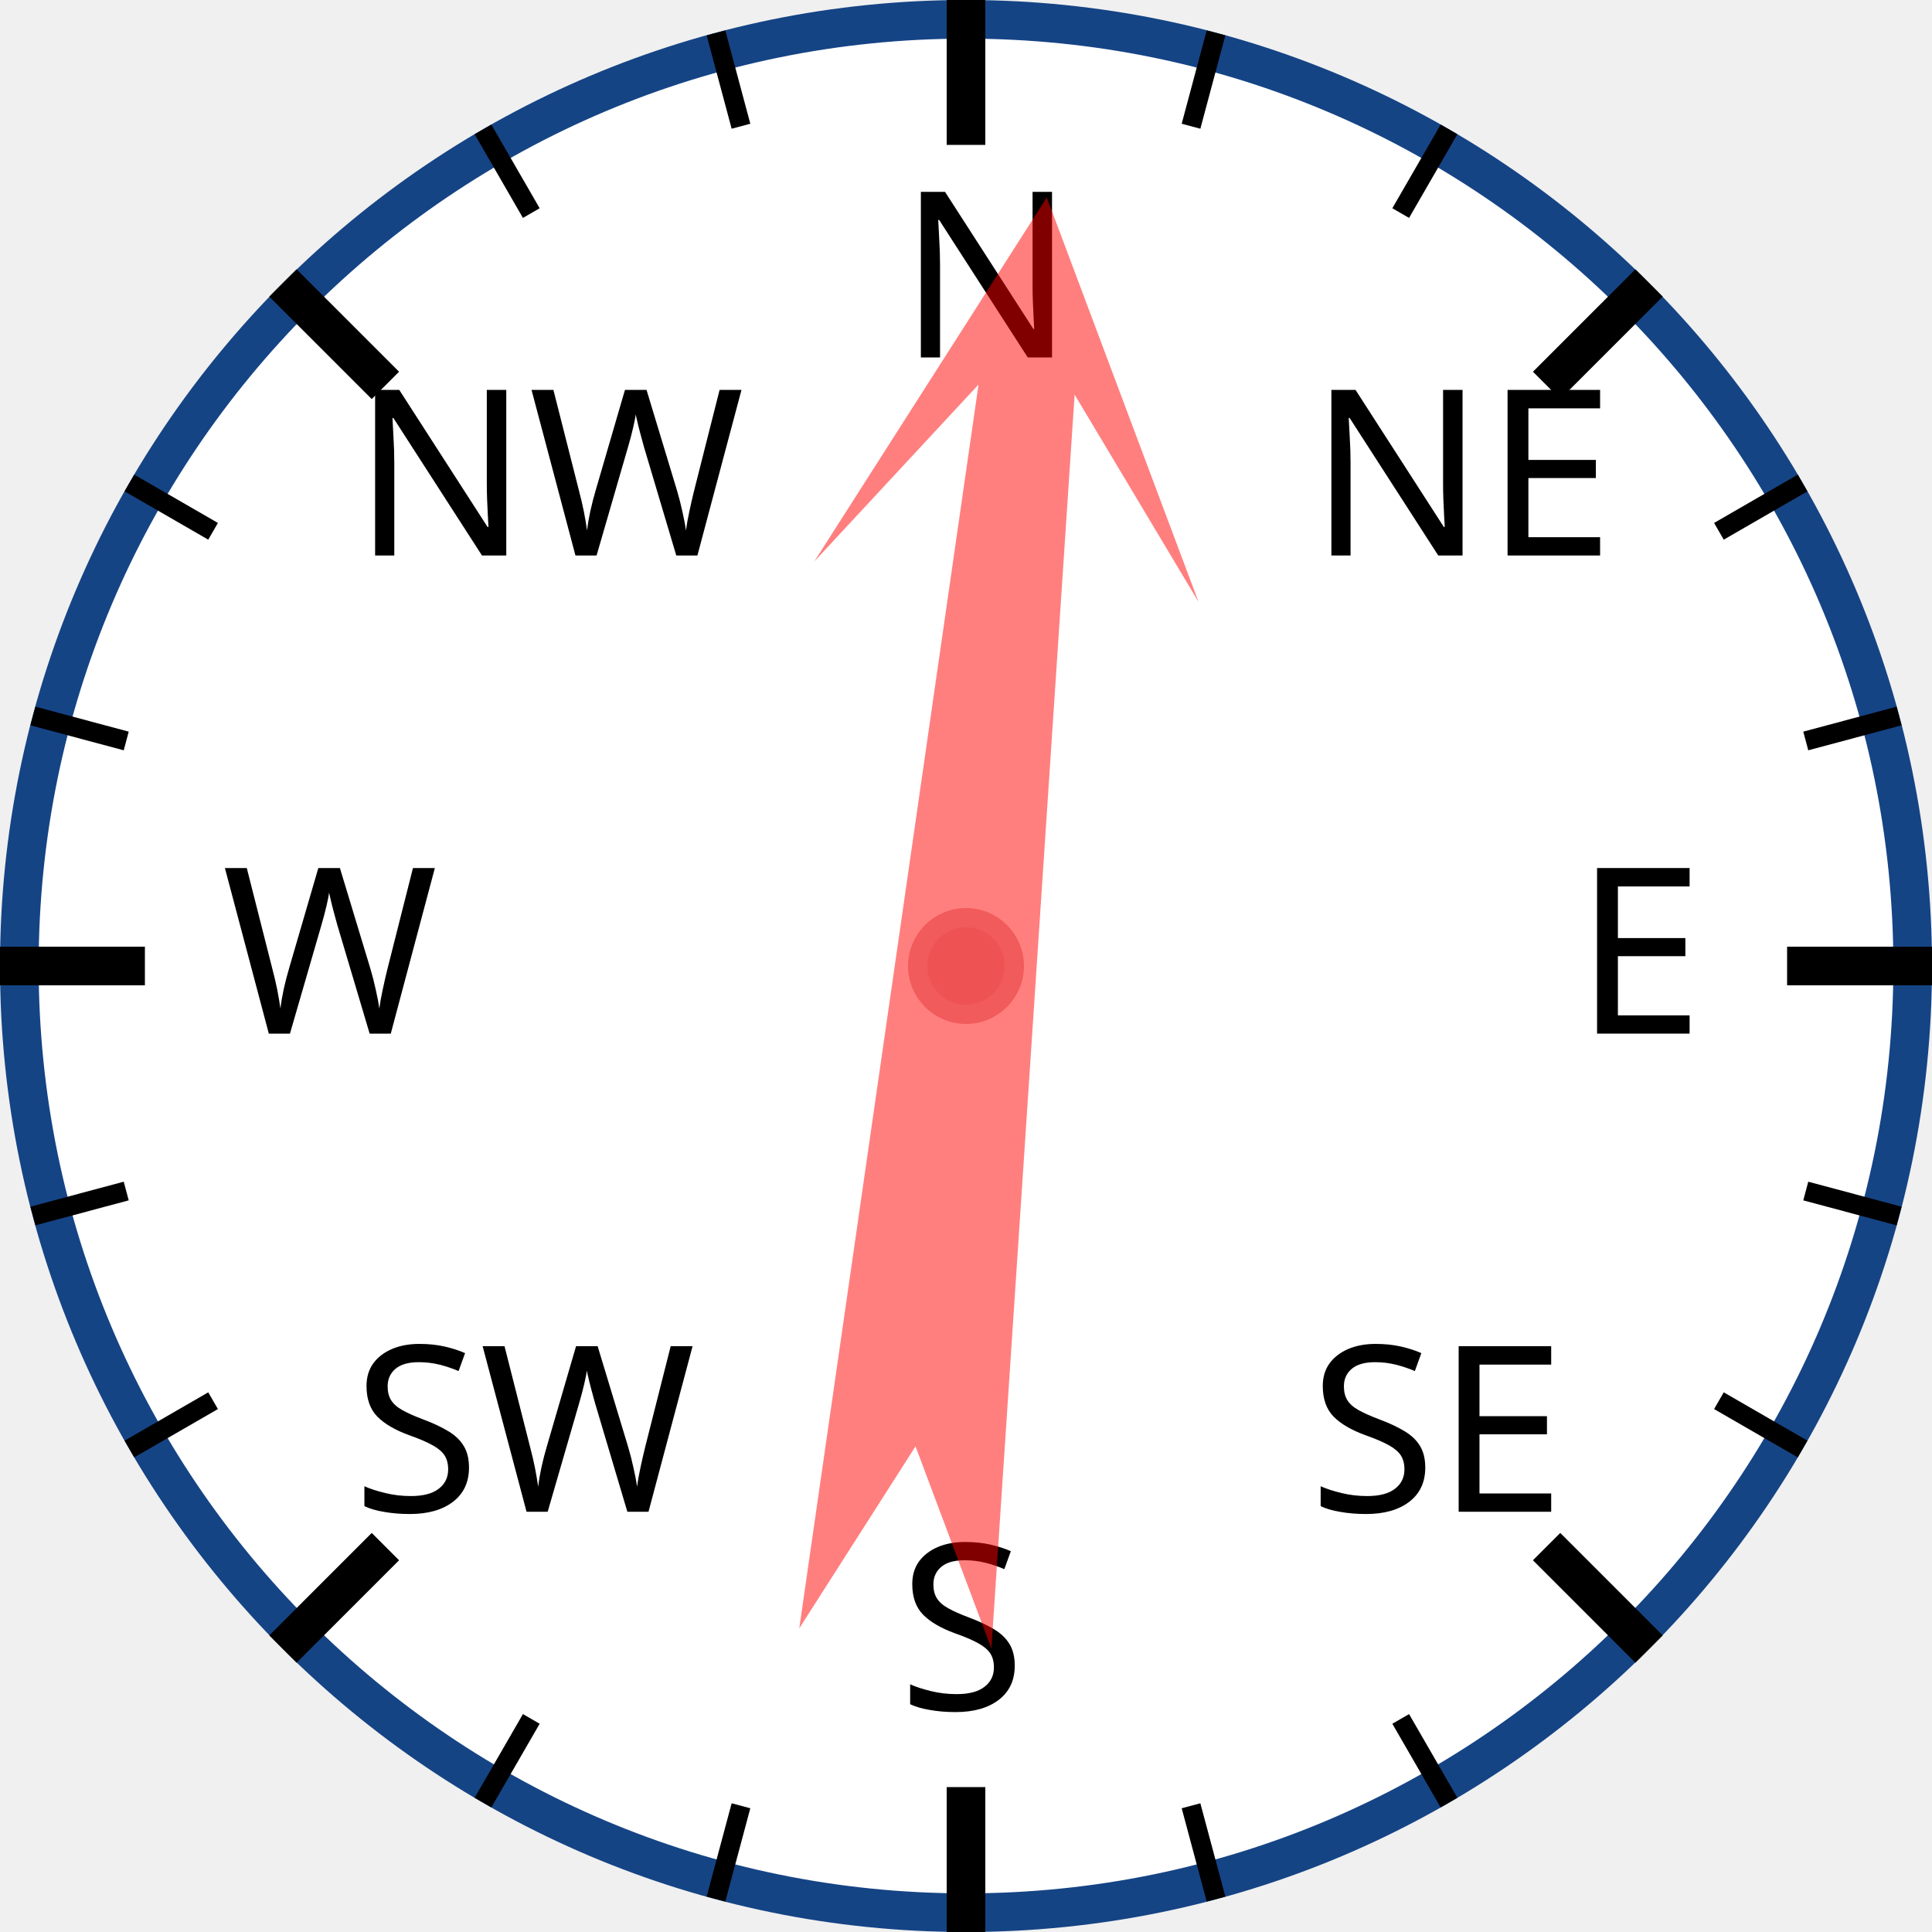
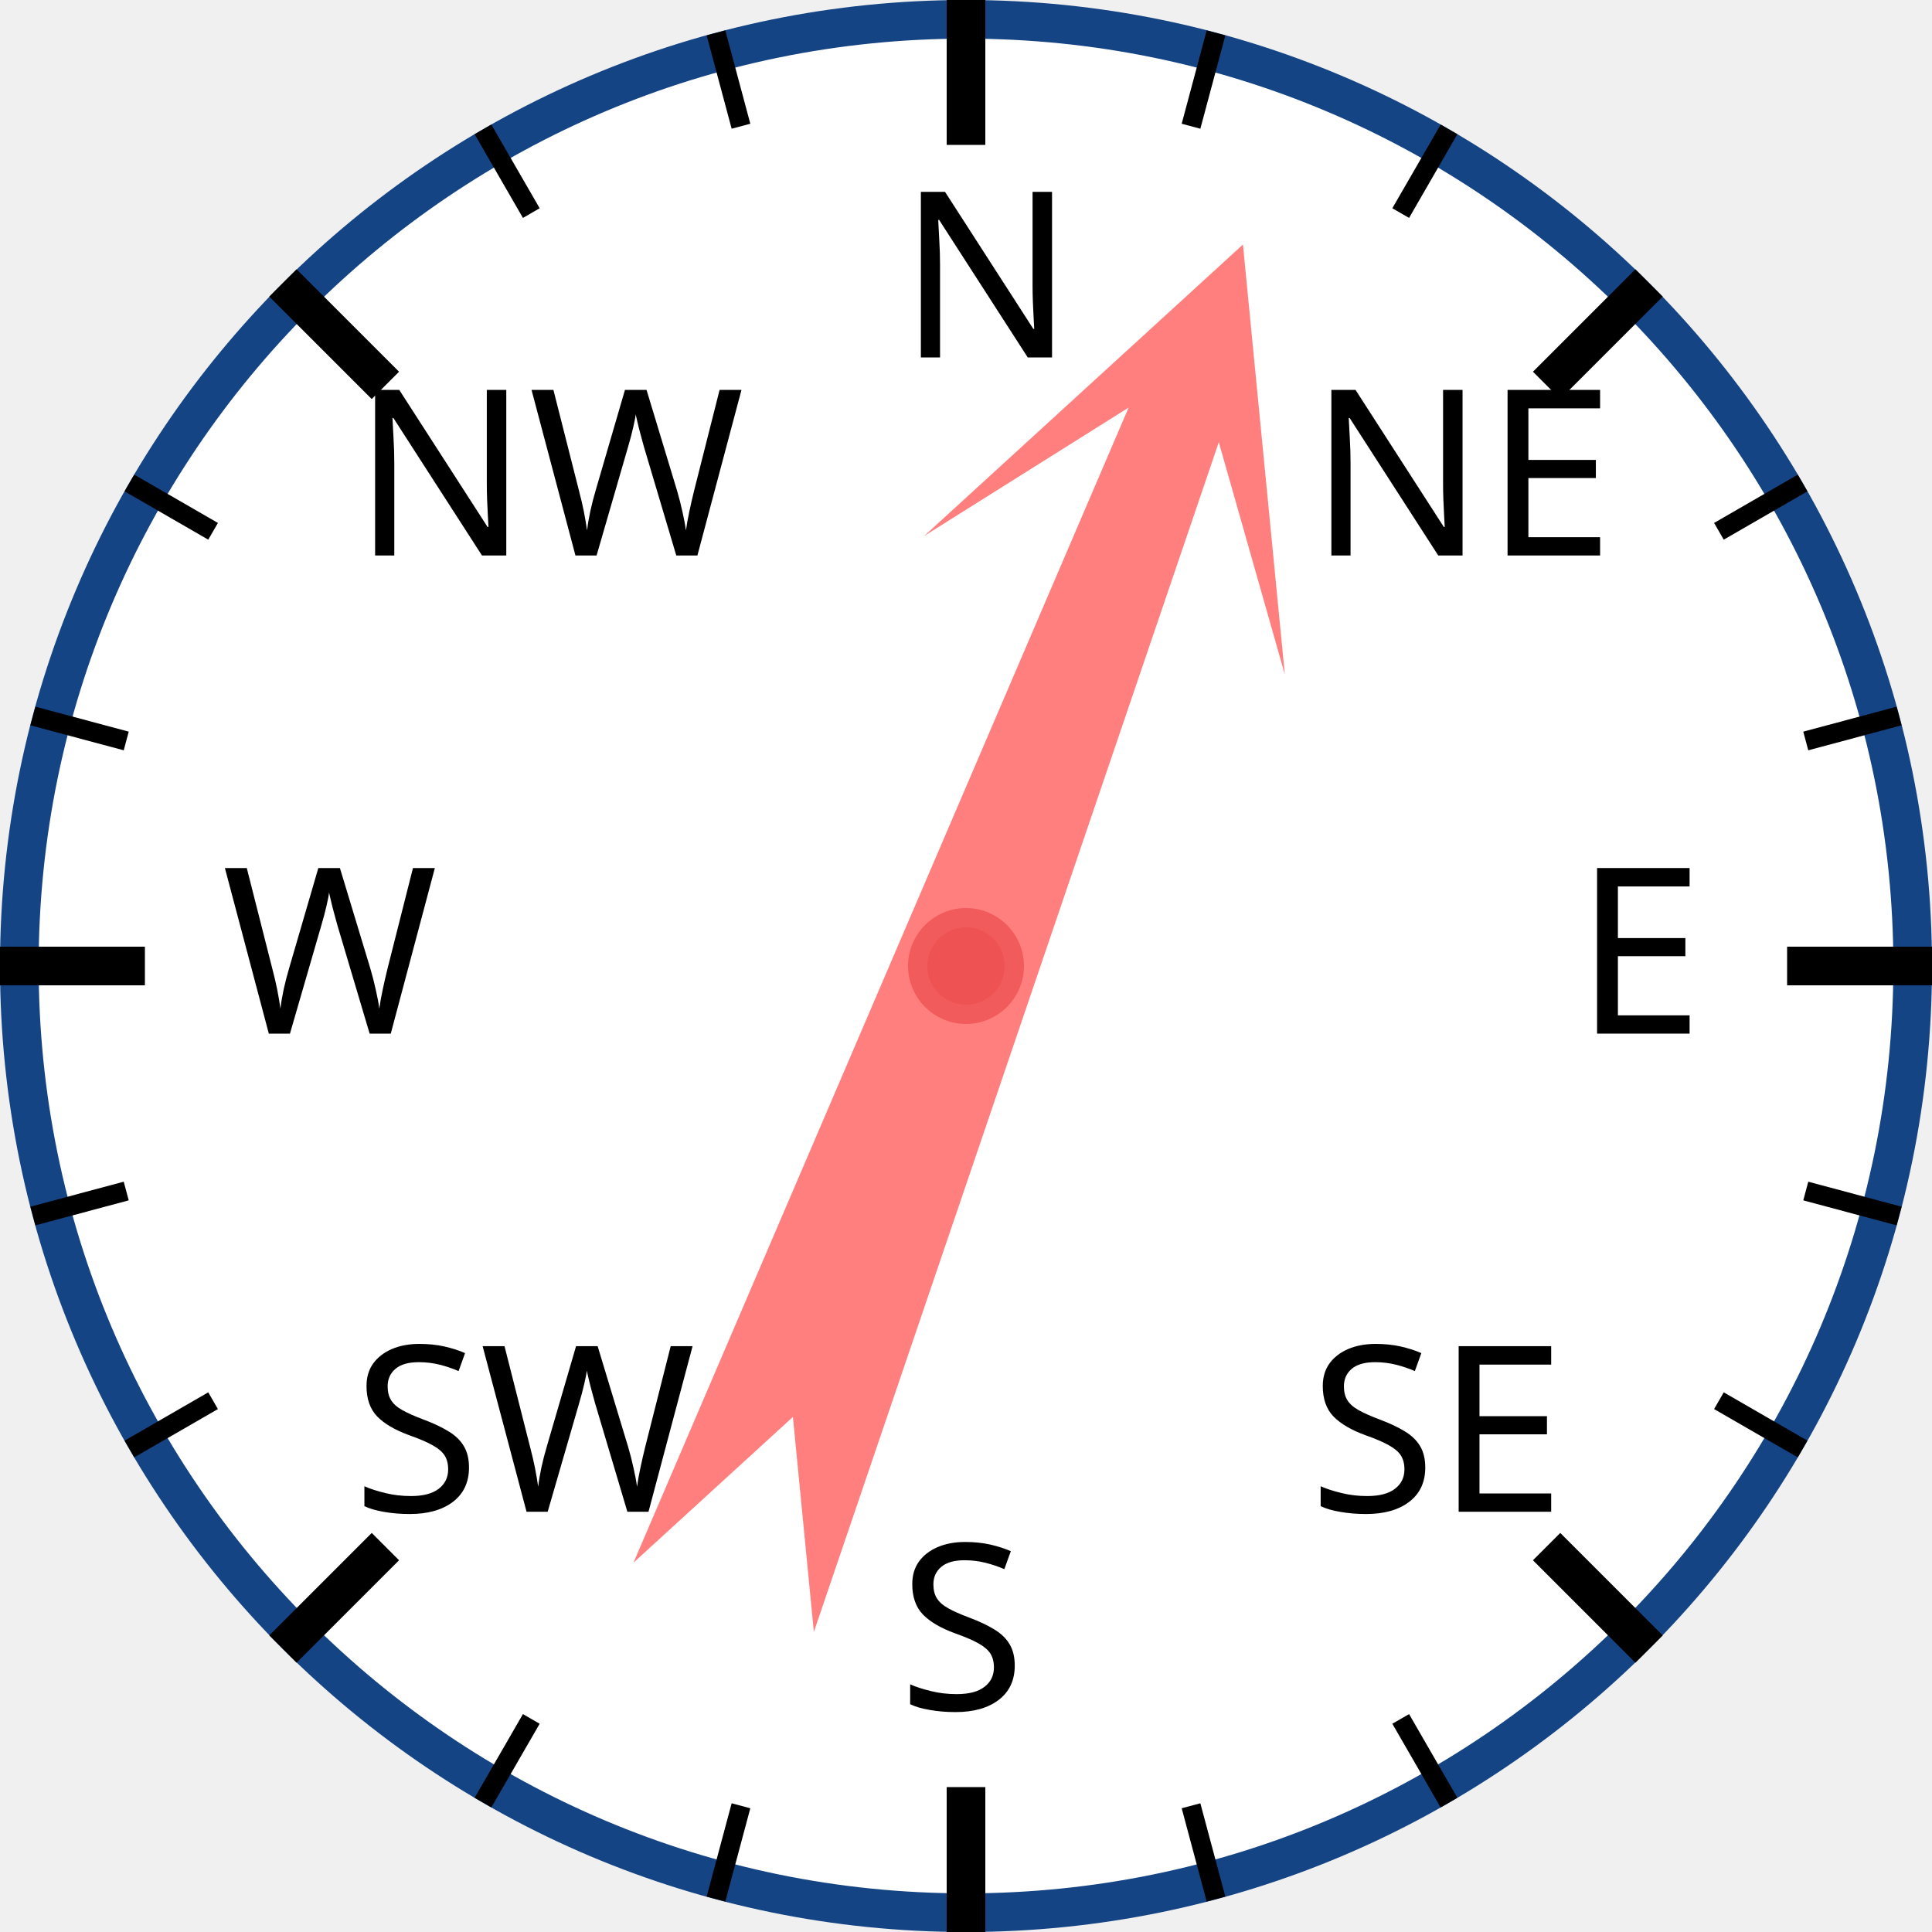
<svg xmlns="http://www.w3.org/2000/svg" width="120px" height="120px" viewBox="0 0 200 200">
  <circle cx="100" cy="100" r="98" style="fill: white; stroke: #154485; stroke-width: 4;" />
  <text x="93.0" y="37.0" style="font-family: sans-serif; font-size: 18pt;">N</text>
  <line x1="100.0" y1="0.0" x2="100.0" y2="15.0" style="stroke: black; stroke-width: 4;" />
  <line x1="74.118" y1="3.407" x2="76.706" y2="13.067" style="stroke: black; stroke-width: 2;" />
  <line x1="50" y1="13.397" x2="55" y2="22.058" style="stroke: black; stroke-width: 2;" />
  <text x="36.503" y="57.503" style="font-family: sans-serif; font-size: 18pt;">NW</text>
  <line x1="29.289" y1="29.289" x2="39.896" y2="39.896" style="stroke: black; stroke-width: 4;" />
  <line x1="13.397" y1="50" x2="22.058" y2="55" style="stroke: black; stroke-width: 2;" />
  <line x1="3.407" y1="74.118" x2="13.067" y2="76.706" style="stroke: black; stroke-width: 2;" />
  <text x="23.0" y="107.0" style="font-family: sans-serif; font-size: 18pt;">W</text>
  <line x1="0.0" y1="100.0" x2="15.0" y2="100.0" style="stroke: black; stroke-width: 4;" />
  <line x1="3.407" y1="125.882" x2="13.067" y2="123.294" style="stroke: black; stroke-width: 2;" />
  <line x1="13.397" y1="150" x2="22.058" y2="145" style="stroke: black; stroke-width: 2;" />
  <text x="36.503" y="156.497" style="font-family: sans-serif; font-size: 18pt;">SW</text>
  <line x1="29.289" y1="170.711" x2="39.896" y2="160.104" style="stroke: black; stroke-width: 4;" />
  <line x1="50" y1="186.603" x2="55" y2="177.942" style="stroke: black; stroke-width: 2;" />
  <line x1="74.118" y1="196.593" x2="76.706" y2="186.933" style="stroke: black; stroke-width: 2;" />
  <text x="93" y="177.0" style="font-family: sans-serif; font-size: 18pt;">S</text>
  <line x1="100" y1="200.0" x2="100" y2="185.0" style="stroke: black; stroke-width: 4;" />
  <line x1="125.882" y1="196.593" x2="123.294" y2="186.933" style="stroke: black; stroke-width: 2;" />
  <line x1="150.0" y1="186.603" x2="145.0" y2="177.942" style="stroke: black; stroke-width: 2;" />
  <text x="135.497" y="156.497" style="font-family: sans-serif; font-size: 18pt;">SE</text>
  <line x1="170.711" y1="170.711" x2="160.104" y2="160.104" style="stroke: black; stroke-width: 4;" />
  <line x1="186.603" y1="150" x2="177.942" y2="145" style="stroke: black; stroke-width: 2;" />
  <line x1="196.593" y1="125.882" x2="186.933" y2="123.294" style="stroke: black; stroke-width: 2;" />
  <text x="163.0" y="107" style="font-family: sans-serif; font-size: 18pt;">E</text>
  <line x1="200.0" y1="100" x2="185.0" y2="100" style="stroke: black; stroke-width: 4;" />
  <line x1="196.593" y1="74.118" x2="186.933" y2="76.706" style="stroke: black; stroke-width: 2;" />
  <line x1="186.603" y1="50" x2="177.942" y2="55" style="stroke: black; stroke-width: 2;" />
  <text x="135.497" y="57.503" style="font-family: sans-serif; font-size: 18pt;">NE</text>
  <line x1="170.711" y1="29.289" x2="160.104" y2="39.896" style="stroke: black; stroke-width: 4;" />
  <line x1="150" y1="13.397" x2="145" y2="22.058" style="stroke: black; stroke-width: 2;" />
  <line x1="125.882" y1="3.407" x2="123.294" y2="13.067" style="stroke: black; stroke-width: 2;" />
-   <polygon points="100 20 120 60 105 40 110 170 100 150 90 170 95 40 80 60" style="fill: red; fill-opacity: 0.5;" transform="rotate(6,100,100)" />
+   <polygon points="100 20 120 60 105 40 110 170 100 150 90 170 95 40 80 60" style="fill: red; fill-opacity: 0.5;" transform="rotate(21,100,100)" />
  <circle cx="100" cy="100" r="5" style="fill: #EE5252; stroke: #F25B5B; stroke-width: 2;" />
</svg>
